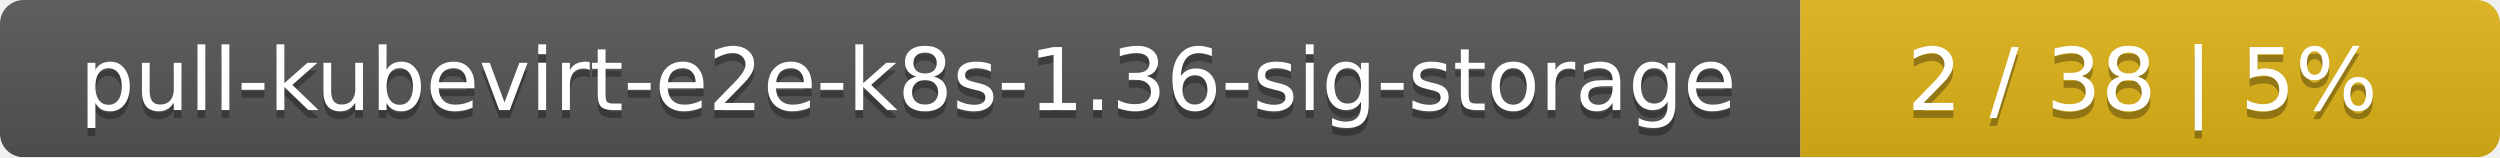
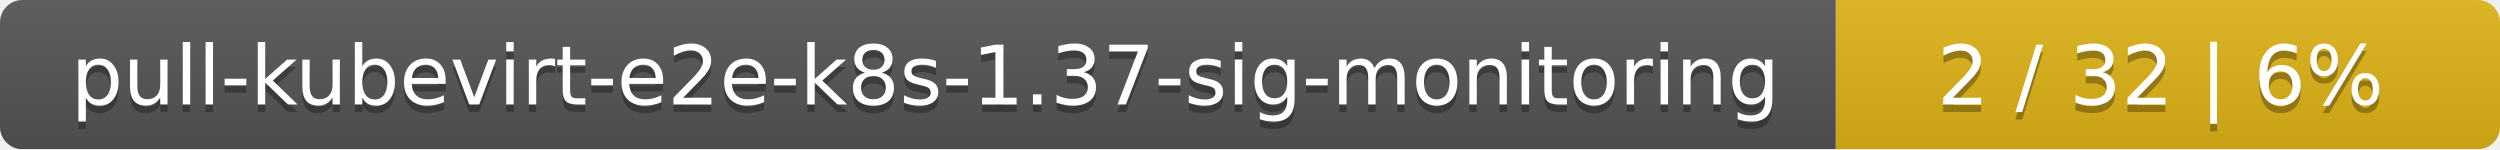
- <svg xmlns="http://www.w3.org/2000/svg" width="318" height="20">
+ <svg xmlns="http://www.w3.org/2000/svg" width="335" height="20">
  <linearGradient id="smooth" x2="0" y2="100%">
    <stop offset="0" stop-color="#bbb" stop-opacity=".1" />
    <stop offset="1" stop-opacity=".1" />
  </linearGradient>
  <mask id="round">
-     <rect width="318" height="20" rx="3" fill="#fff" />
+     <rect width="335" height="20" rx="3" fill="#fff" />
  </mask>
  <g mask="url(#round)">
-     <rect width="229" height="20" fill="#555" />
-     <rect x="229" width="89" height="20" fill="#dfb317" />
-     <rect width="318" height="20" fill="url(#smooth)" />
+     <rect width="246" height="20" fill="#555" />
+     <rect x="246" width="89" height="20" fill="#dfb317" />
+     <rect width="335" height="20" fill="url(#smooth)" />
  </g>
  <g fill="#fff" text-anchor="middle" font-family="DejaVu Sans,Verdana,Geneva,sans-serif" font-size="11">
-     <text x="115.5" y="15" fill="#010101" fill-opacity=".3">pull-kubevirt-e2e-k8s-1.36-sig-storage</text>
-     <text x="115.5" y="14">pull-kubevirt-e2e-k8s-1.36-sig-storage</text>
-     <text x="272.5" y="15" fill="#010101" fill-opacity=".3">2 / 38    |    5%</text>
-     <text x="272.5" y="14">2 / 38    |    5%</text>
+     <text x="124" y="15" fill="#010101" fill-opacity=".3">pull-kubevirt-e2e-k8s-1.37-sig-monitoring</text>
+     <text x="124" y="14">pull-kubevirt-e2e-k8s-1.37-sig-monitoring</text>
+     <text x="289.5" y="15" fill="#010101" fill-opacity=".3">2 / 32    |    6%</text>
+     <text x="289.5" y="14">2 / 32    |    6%</text>
  </g>
</svg>
